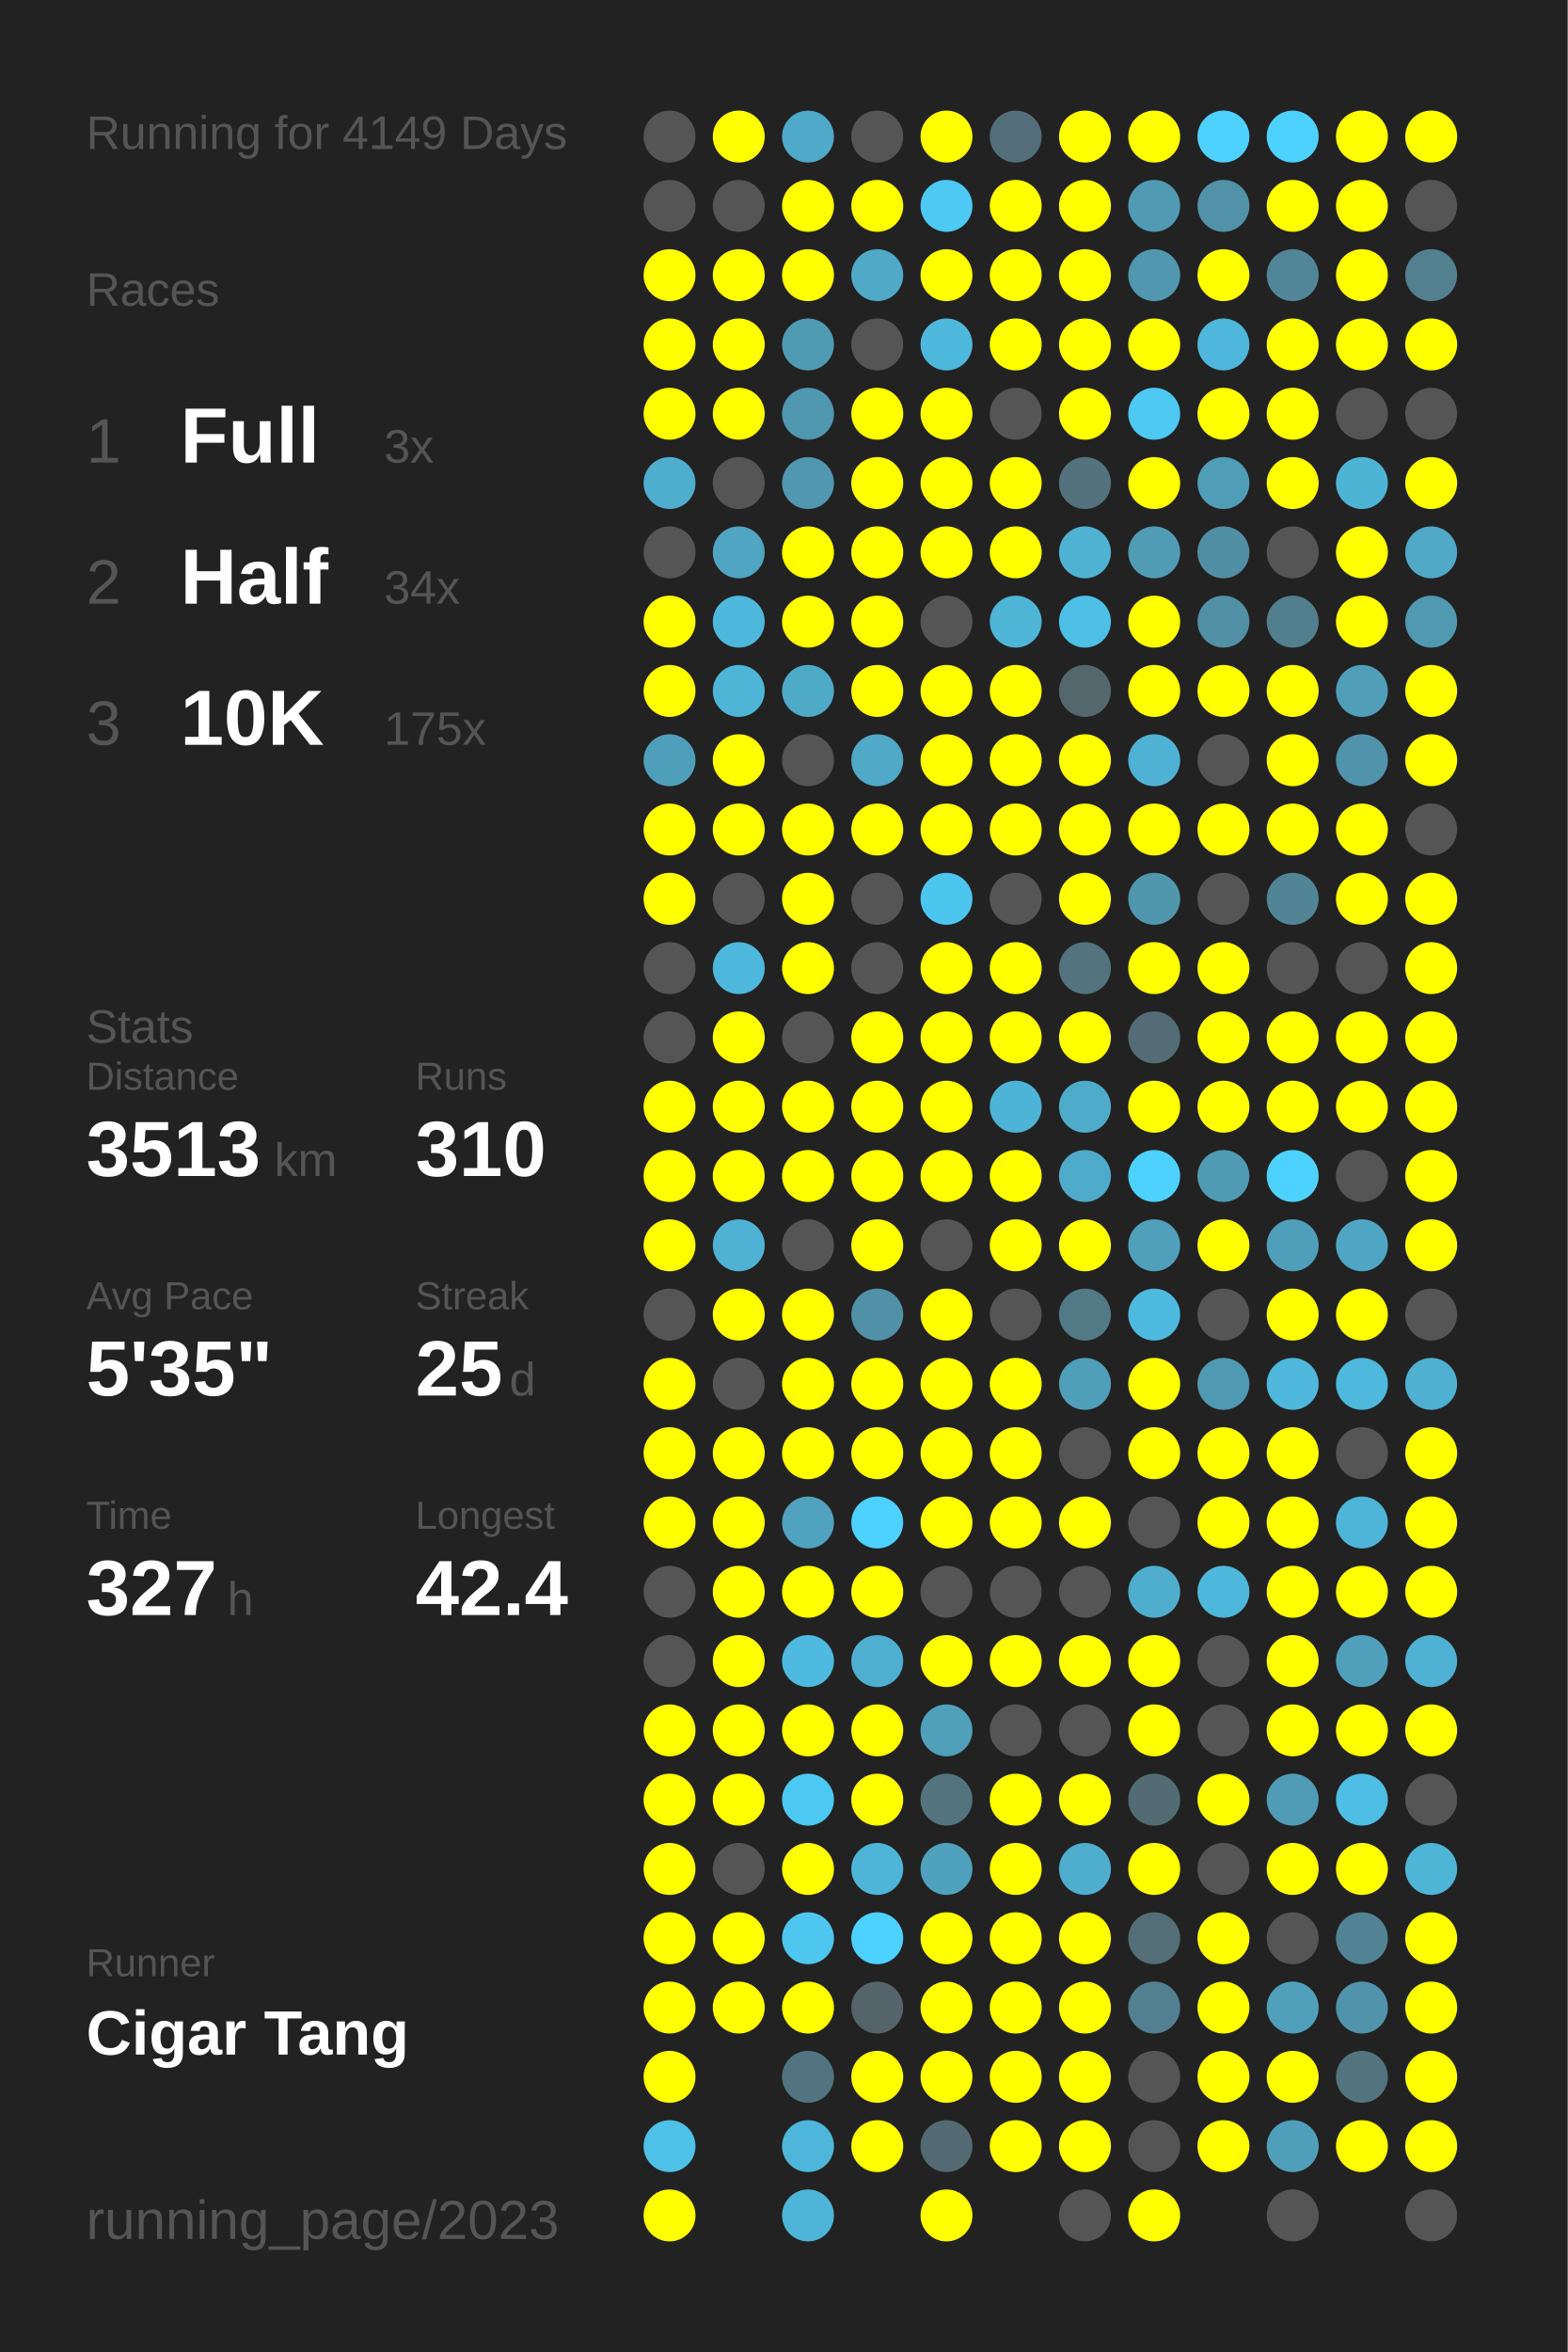
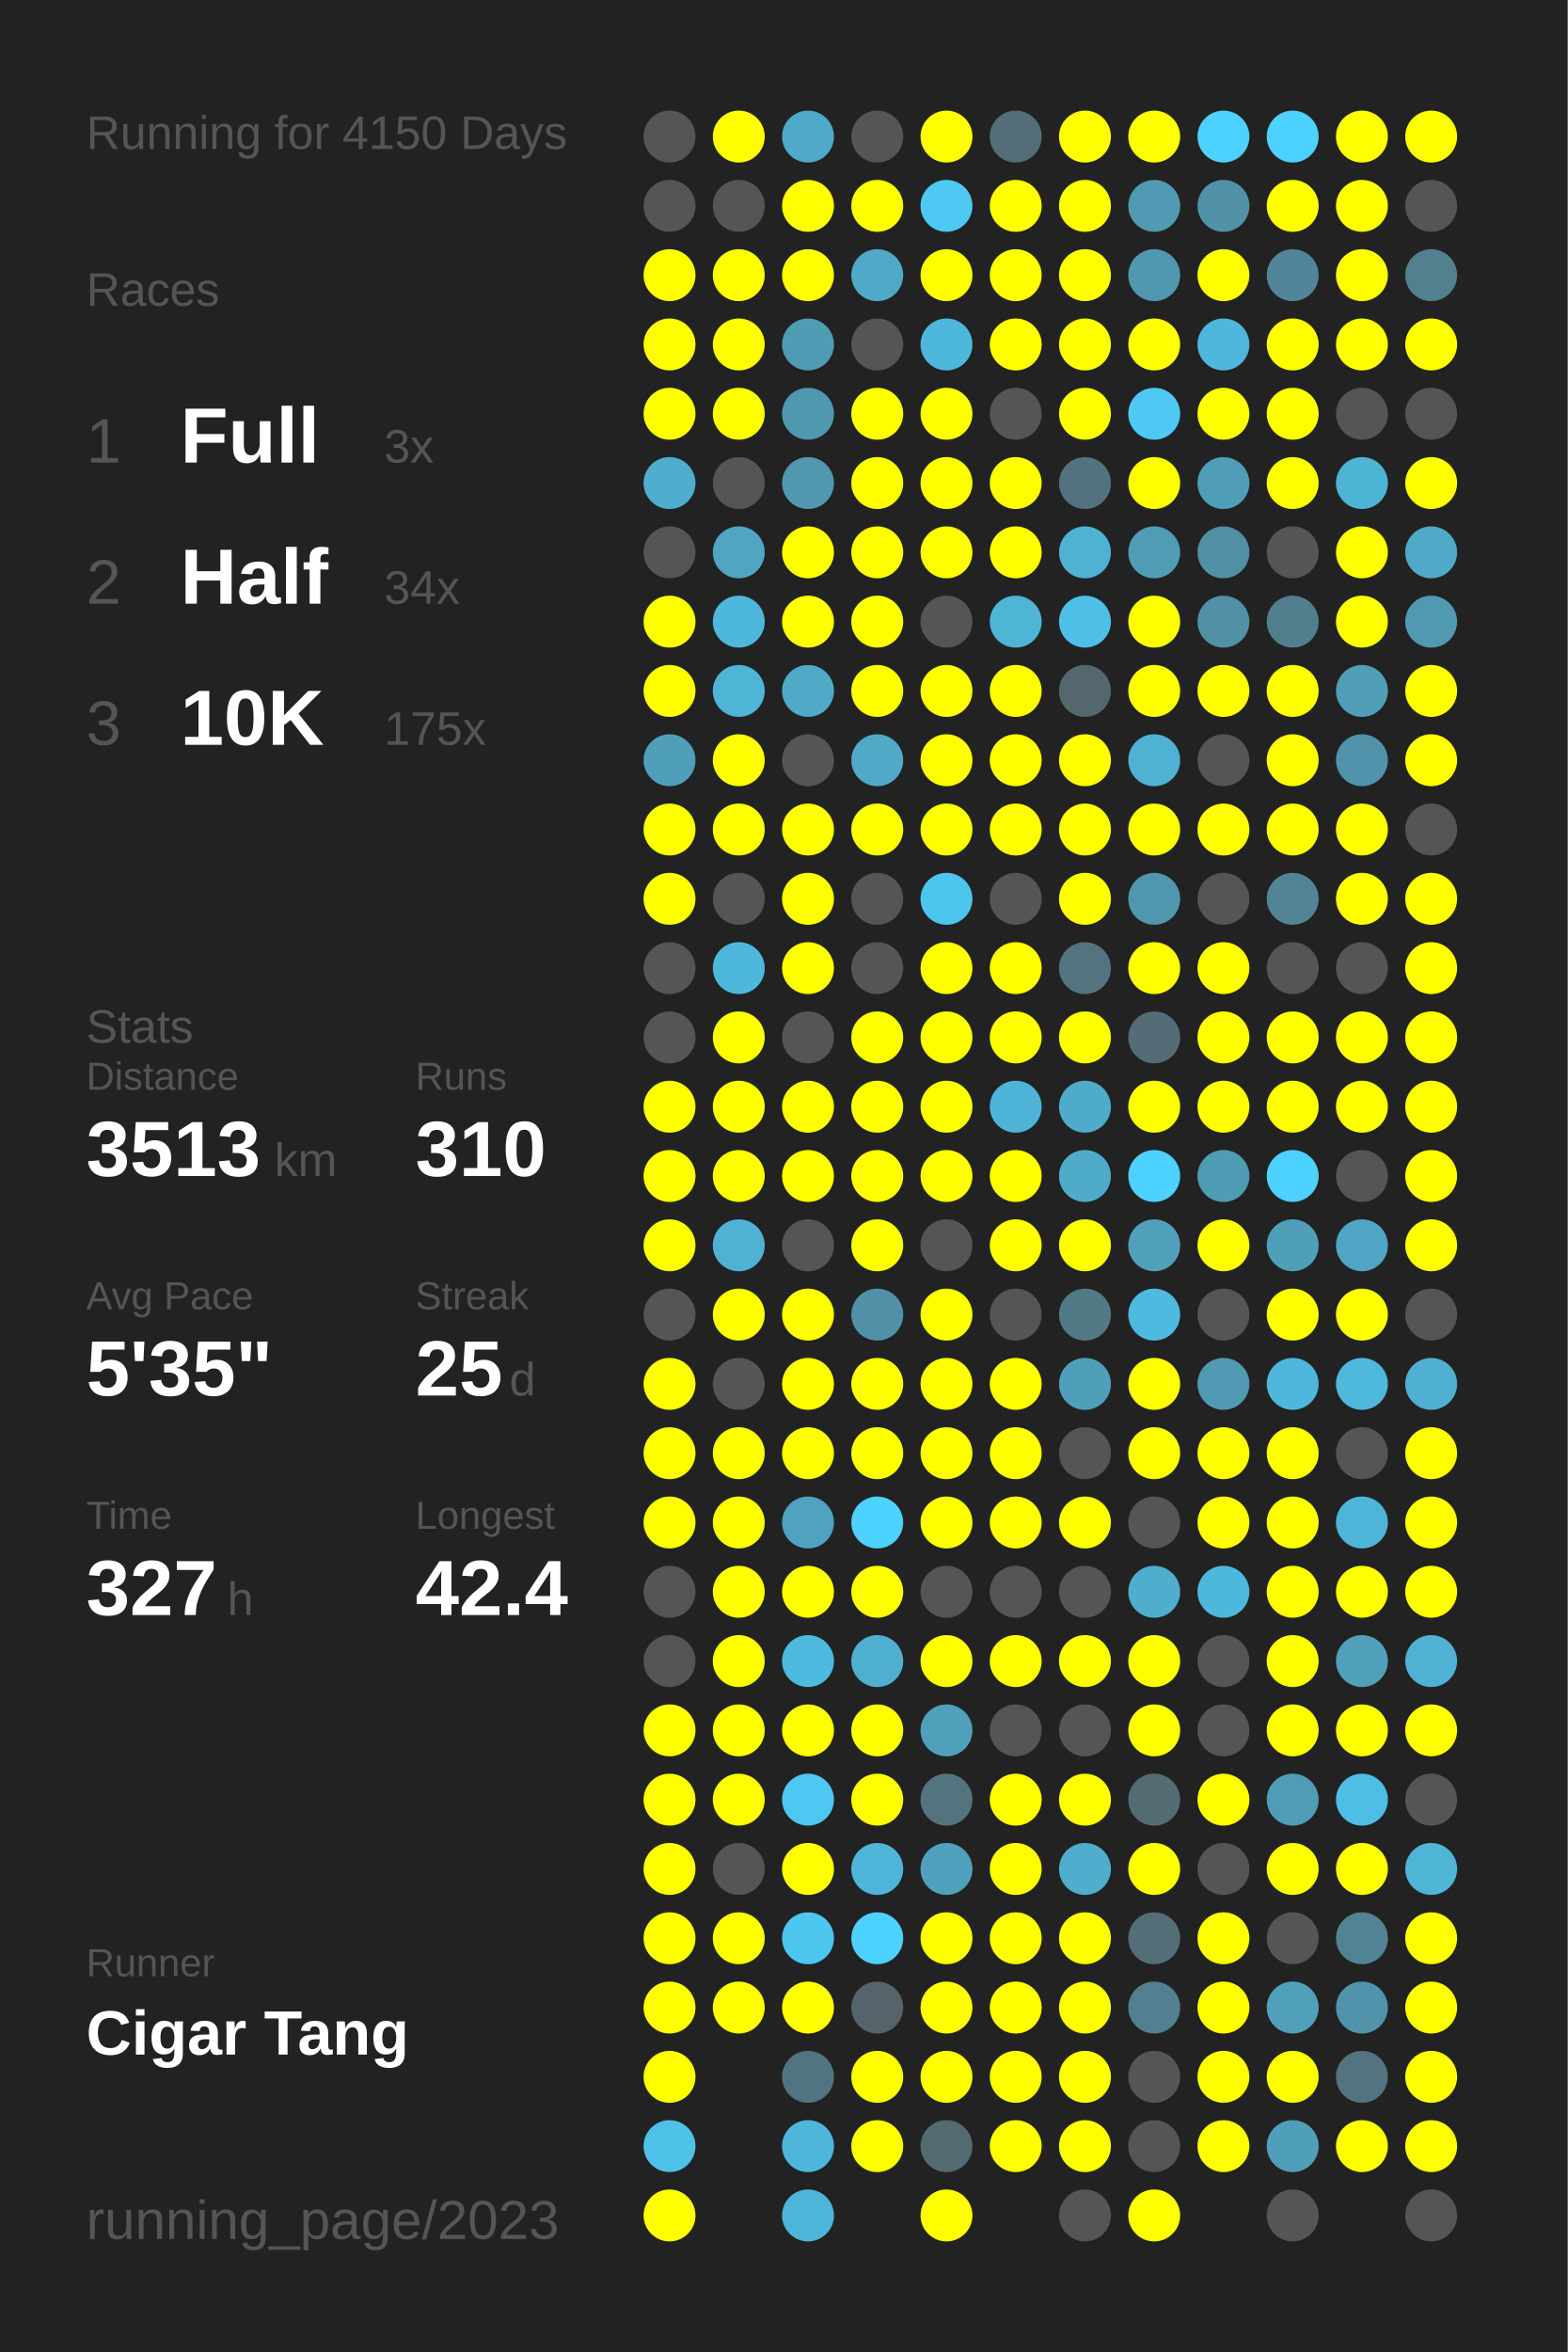
<svg xmlns="http://www.w3.org/2000/svg" baseProfile="full" height="300mm" version="1.1" viewBox="0,0,200,300" width="200mm">
  <defs />
  <rect fill="#222222" height="300" width="200" x="0" y="0" />
-   <text fill="#555555" style="font-size:6px; font-family:Arial;" x="11" y="19">Running for 4149 Days</text>
+   <text fill="#555555" style="font-size:6px; font-family:Arial;" x="11" y="19">Running for 4150 Days</text>
  <text fill="#555555" style="font-size:6px; font-family:Arial;" x="11" y="39">Races</text>
  <text fill="#555555" style="font-size:8px; font-family:Arial;" x="11" y="59">1</text>
  <text fill="#FFFFFF" style="font-size:10px; font-family:Arial; font-weight:bold;" x="23" y="59">Full</text>
  <text fill="#555555" style="font-size:6px; font-family:Arial;" x="49" y="59">3x</text>
  <text fill="#555555" style="font-size:8px; font-family:Arial;" x="11" y="77">2</text>
  <text fill="#FFFFFF" style="font-size:10px; font-family:Arial; font-weight:bold;" x="23" y="77">Half</text>
  <text fill="#555555" style="font-size:6px; font-family:Arial;" x="49" y="77">34x</text>
  <text fill="#555555" style="font-size:8px; font-family:Arial;" x="11" y="95">3</text>
  <text fill="#FFFFFF" style="font-size:10px; font-family:Arial; font-weight:bold;" x="23" y="95">10K</text>
  <text fill="#555555" style="font-size:6px; font-family:Arial;" x="49" y="95">175x</text>
  <text fill="#555555" style="font-size:6px; font-family:Arial;" x="11" y="133">Stats</text>
  <text fill="#555555" style="font-size:5px; font-family:Arial;" x="11" y="139">Distance</text>
  <text fill="#FFFFFF" style="font-size:10px; font-family:Arial; font-weight:bold;" x="11" y="150">3513</text>
  <text fill="#555555" style="font-size:6px; font-family:Arial;" x="35" y="150">km</text>
  <text fill="#555555" style="font-size:5px; font-family:Arial;" x="53" y="139">Runs</text>
  <text fill="#FFFFFF" style="font-size:10px; font-family:Arial; font-weight:bold;" x="53" y="150">310</text>
  <text fill="#555555" style="font-size:5px; font-family:Arial;" x="11" y="167">Avg Pace</text>
  <text fill="#FFFFFF" style="font-size:10px; font-family:Arial; font-weight:bold;" x="11" y="178">5'35"</text>
  <text fill="#555555" style="font-size:5px; font-family:Arial;" x="53" y="167">Streak</text>
  <text fill="#FFFFFF" style="font-size:10px; font-family:Arial; font-weight:bold;" x="53" y="178">25</text>
  <text fill="#555555" style="font-size:6px; font-family:Arial;" x="65" y="178">d</text>
  <text fill="#555555" style="font-size:5px; font-family:Arial;" x="11" y="195">Time</text>
  <text fill="#FFFFFF" style="font-size:10px; font-family:Arial; font-weight:bold;" x="11" y="206">327</text>
  <text fill="#555555" style="font-size:6px; font-family:Arial;" x="29" y="206">h</text>
  <text fill="#555555" style="font-size:5px; font-family:Arial;" x="53" y="195">Longest</text>
  <text fill="#FFFFFF" style="font-size:10px; font-family:Arial; font-weight:bold;" x="53" y="206">42.4</text>
  <text fill="#555555" style="font-size:5px; font-family:Arial;" x="11" y="252.065">Runner</text>
  <text fill="#FFFFFF" style="font-size:8px; font-family:Arial; font-weight:bold;" x="11" y="262.065">Cigar Tang</text>
  <text fill="#555555" style="font-size:7px; font-family:Arial;" x="11" y="285.581">running_page/2023</text>
  <circle cx="85.417" cy="17.419" fill="#555555" r="3.312" />
  <circle cx="85.417" cy="26.258" fill="#555555" r="3.312" />
  <circle cx="85.417" cy="35.097" fill="#FFFF00" r="3.312" />
  <circle cx="85.417" cy="43.935" fill="#FFFF00" r="3.312" />
  <circle cx="85.417" cy="52.774" fill="#FFFF00" r="3.312" />
  <circle cx="85.417" cy="61.613" fill="#4faece" r="3.312" />
  <circle cx="85.417" cy="70.452" fill="#555555" r="3.312" />
  <circle cx="85.417" cy="79.29" fill="#FFFF00" r="3.312" />
  <circle cx="85.417" cy="88.129" fill="#FFFF00" r="3.312" />
  <circle cx="85.417" cy="96.968" fill="#509fba" r="3.312" />
  <circle cx="85.417" cy="105.806" fill="#FFFF00" r="3.312" />
  <circle cx="85.417" cy="114.645" fill="#FFFF00" r="3.312" />
  <circle cx="85.417" cy="123.484" fill="#555555" r="3.312" />
  <circle cx="85.417" cy="132.323" fill="#555555" r="3.312" />
  <circle cx="85.417" cy="141.161" fill="#FFFF00" r="3.312" />
  <circle cx="85.417" cy="150" fill="#FFFF00" r="3.312" />
  <circle cx="85.417" cy="158.839" fill="#FFFF00" r="3.312" />
  <circle cx="85.417" cy="167.677" fill="#555555" r="3.312" />
  <circle cx="85.417" cy="176.516" fill="#FFFF00" r="3.312" />
  <circle cx="85.417" cy="185.355" fill="#FFFF00" r="3.312" />
  <circle cx="85.417" cy="194.194" fill="#FFFF00" r="3.312" />
  <circle cx="85.417" cy="203.032" fill="#555555" r="3.312" />
  <circle cx="85.417" cy="211.871" fill="#555555" r="3.312" />
  <circle cx="85.417" cy="220.71" fill="#FFFF00" r="3.312" />
  <circle cx="85.417" cy="229.548" fill="#FFFF00" r="3.312" />
  <circle cx="85.417" cy="238.387" fill="#FFFF00" r="3.312" />
  <circle cx="85.417" cy="247.226" fill="#FFFF00" r="3.312" />
  <circle cx="85.417" cy="256.065" fill="#FFFF00" r="3.312" />
  <circle cx="85.417" cy="264.903" fill="#FFFF00" r="3.312" />
  <circle cx="85.417" cy="273.742" fill="#4ec1e8" r="3.312" />
  <circle cx="85.417" cy="282.581" fill="#FFFF00" r="3.312" />
  <circle cx="94.25" cy="17.419" fill="#FFFF00" r="3.312" />
  <circle cx="94.25" cy="26.258" fill="#555555" r="3.312" />
  <circle cx="94.25" cy="35.097" fill="#FFFF00" r="3.312" />
  <circle cx="94.25" cy="43.935" fill="#FFFF00" r="3.312" />
  <circle cx="94.25" cy="52.774" fill="#FFFF00" r="3.312" />
  <circle cx="94.25" cy="61.613" fill="#555555" r="3.312" />
  <circle cx="94.25" cy="70.452" fill="#4fa5c2" r="3.312" />
  <circle cx="94.25" cy="79.29" fill="#4eb8dc" r="3.312" />
  <circle cx="94.25" cy="88.129" fill="#4eb5d7" r="3.312" />
  <circle cx="94.25" cy="96.968" fill="#FFFF00" r="3.312" />
  <circle cx="94.25" cy="105.806" fill="#FFFF00" r="3.312" />
  <circle cx="94.25" cy="114.645" fill="#555555" r="3.312" />
  <circle cx="94.25" cy="123.484" fill="#4eb8dc" r="3.312" />
  <circle cx="94.25" cy="132.323" fill="#FFFF00" r="3.312" />
  <circle cx="94.25" cy="141.161" fill="#FFFF00" r="3.312" />
  <circle cx="94.25" cy="150" fill="#FFFF00" r="3.312" />
  <circle cx="94.25" cy="158.839" fill="#4fb2d4" r="3.312" />
  <circle cx="94.25" cy="167.677" fill="#FFFF00" r="3.312" />
  <circle cx="94.25" cy="176.516" fill="#555555" r="3.312" />
  <circle cx="94.25" cy="185.355" fill="#FFFF00" r="3.312" />
  <circle cx="94.25" cy="194.194" fill="#FFFF00" r="3.312" />
  <circle cx="94.25" cy="203.032" fill="#FFFF00" r="3.312" />
  <circle cx="94.25" cy="211.871" fill="#FFFF00" r="3.312" />
  <circle cx="94.25" cy="220.71" fill="#FFFF00" r="3.312" />
  <circle cx="94.25" cy="229.548" fill="#FFFF00" r="3.312" />
  <circle cx="94.25" cy="238.387" fill="#555555" r="3.312" />
  <circle cx="94.25" cy="247.226" fill="#FFFF00" r="3.312" />
  <circle cx="94.25" cy="256.065" fill="#FFFF00" r="3.312" />
  <circle cx="103.083" cy="17.419" fill="#4fa9c8" r="3.312" />
  <circle cx="103.083" cy="26.258" fill="#FFFF00" r="3.312" />
  <circle cx="103.083" cy="35.097" fill="#FFFF00" r="3.312" />
  <circle cx="103.083" cy="43.935" fill="#509bb4" r="3.312" />
  <circle cx="103.083" cy="52.774" fill="#5098b0" r="3.312" />
  <circle cx="103.083" cy="61.613" fill="#5097af" r="3.312" />
  <circle cx="103.083" cy="70.452" fill="#FFFF00" r="3.312" />
  <circle cx="103.083" cy="79.29" fill="#FFFF00" r="3.312" />
  <circle cx="103.083" cy="88.129" fill="#4faac8" r="3.312" />
  <circle cx="103.083" cy="96.968" fill="#555555" r="3.312" />
  <circle cx="103.083" cy="105.806" fill="#FFFF00" r="3.312" />
  <circle cx="103.083" cy="114.645" fill="#FFFF00" r="3.312" />
  <circle cx="103.083" cy="123.484" fill="#FFFF00" r="3.312" />
  <circle cx="103.083" cy="132.323" fill="#555555" r="3.312" />
  <circle cx="103.083" cy="141.161" fill="#FFFF00" r="3.312" />
  <circle cx="103.083" cy="150" fill="#FFFF00" r="3.312" />
  <circle cx="103.083" cy="158.839" fill="#555555" r="3.312" />
  <circle cx="103.083" cy="167.677" fill="#FFFF00" r="3.312" />
  <circle cx="103.083" cy="176.516" fill="#FFFF00" r="3.312" />
  <circle cx="103.083" cy="185.355" fill="#FFFF00" r="3.312" />
  <circle cx="103.083" cy="194.194" fill="#50a2be" r="3.312" />
  <circle cx="103.083" cy="203.032" fill="#FFFF00" r="3.312" />
  <circle cx="103.083" cy="211.871" fill="#4ebadf" r="3.312" />
  <circle cx="103.083" cy="220.71" fill="#FFFF00" r="3.312" />
  <circle cx="103.083" cy="229.548" fill="#4dc8f2" r="3.312" />
  <circle cx="103.083" cy="238.387" fill="#FFFF00" r="3.312" />
  <circle cx="103.083" cy="247.226" fill="#4dc7f0" r="3.312" />
  <circle cx="103.083" cy="256.065" fill="#FFFF00" r="3.312" />
  <circle cx="103.083" cy="264.903" fill="#527480" r="3.312" />
  <circle cx="103.083" cy="273.742" fill="#4eb6da" r="3.312" />
  <circle cx="103.083" cy="282.581" fill="#4eb5d8" r="3.312" />
  <circle cx="111.917" cy="17.419" fill="#555555" r="3.312" />
  <circle cx="111.917" cy="26.258" fill="#FFFF00" r="3.312" />
  <circle cx="111.917" cy="35.097" fill="#4fa9c7" r="3.312" />
  <circle cx="111.917" cy="43.935" fill="#555555" r="3.312" />
  <circle cx="111.917" cy="52.774" fill="#FFFF00" r="3.312" />
  <circle cx="111.917" cy="61.613" fill="#FFFF00" r="3.312" />
  <circle cx="111.917" cy="70.452" fill="#FFFF00" r="3.312" />
  <circle cx="111.917" cy="79.29" fill="#FFFF00" r="3.312" />
  <circle cx="111.917" cy="88.129" fill="#FFFF00" r="3.312" />
  <circle cx="111.917" cy="96.968" fill="#4fa9c7" r="3.312" />
  <circle cx="111.917" cy="105.806" fill="#FFFF00" r="3.312" />
  <circle cx="111.917" cy="114.645" fill="#555555" r="3.312" />
  <circle cx="111.917" cy="123.484" fill="#555555" r="3.312" />
  <circle cx="111.917" cy="132.323" fill="#FFFF00" r="3.312" />
  <circle cx="111.917" cy="141.161" fill="#FFFF00" r="3.312" />
  <circle cx="111.917" cy="150" fill="#FFFF00" r="3.312" />
  <circle cx="111.917" cy="158.839" fill="#FFFF00" r="3.312" />
  <circle cx="111.917" cy="167.677" fill="#5191a7" r="3.312" />
  <circle cx="111.917" cy="176.516" fill="#FFFF00" r="3.312" />
  <circle cx="111.917" cy="185.355" fill="#FFFF00" r="3.312" />
  <circle cx="111.917" cy="194.194" fill="#4dd1fe" r="3.312" />
  <circle cx="111.917" cy="203.032" fill="#FFFF00" r="3.312" />
  <circle cx="111.917" cy="211.871" fill="#4fafd0" r="3.312" />
  <circle cx="111.917" cy="220.71" fill="#FFFF00" r="3.312" />
  <circle cx="111.917" cy="229.548" fill="#FFFF00" r="3.312" />
  <circle cx="111.917" cy="238.387" fill="#4eb5d8" r="3.312" />
  <circle cx="111.917" cy="247.226" fill="#4dd1fe" r="3.312" />
  <circle cx="111.917" cy="256.065" fill="#54646a" r="3.312" />
  <circle cx="111.917" cy="264.903" fill="#FFFF00" r="3.312" />
  <circle cx="111.917" cy="273.742" fill="#FFFF00" r="3.312" />
  <circle cx="120.75" cy="17.419" fill="#FFFF00" r="3.312" />
  <circle cx="120.75" cy="26.258" fill="#4dc9f3" r="3.312" />
  <circle cx="120.75" cy="35.097" fill="#FFFF00" r="3.312" />
  <circle cx="120.75" cy="43.935" fill="#4eb8dc" r="3.312" />
  <circle cx="120.75" cy="52.774" fill="#FFFF00" r="3.312" />
  <circle cx="120.75" cy="61.613" fill="#FFFF00" r="3.312" />
  <circle cx="120.75" cy="70.452" fill="#FFFF00" r="3.312" />
  <circle cx="120.75" cy="79.29" fill="#555555" r="3.312" />
  <circle cx="120.75" cy="88.129" fill="#FFFF00" r="3.312" />
  <circle cx="120.75" cy="96.968" fill="#FFFF00" r="3.312" />
  <circle cx="120.75" cy="105.806" fill="#FFFF00" r="3.312" />
  <circle cx="120.75" cy="114.645" fill="#4dc6ef" r="3.312" />
  <circle cx="120.75" cy="123.484" fill="#FFFF00" r="3.312" />
  <circle cx="120.75" cy="132.323" fill="#FFFF00" r="3.312" />
  <circle cx="120.75" cy="141.161" fill="#FFFF00" r="3.312" />
  <circle cx="120.75" cy="150" fill="#FFFF00" r="3.312" />
  <circle cx="120.75" cy="158.839" fill="#555555" r="3.312" />
  <circle cx="120.75" cy="167.677" fill="#FFFF00" r="3.312" />
  <circle cx="120.75" cy="176.516" fill="#FFFF00" r="3.312" />
  <circle cx="120.75" cy="185.355" fill="#FFFF00" r="3.312" />
  <circle cx="120.75" cy="194.194" fill="#FFFF00" r="3.312" />
  <circle cx="120.75" cy="203.032" fill="#555555" r="3.312" />
  <circle cx="120.75" cy="211.871" fill="#FFFF00" r="3.312" />
  <circle cx="120.75" cy="220.71" fill="#50a0bb" r="3.312" />
  <circle cx="120.75" cy="229.548" fill="#53747f" r="3.312" />
  <circle cx="120.75" cy="238.387" fill="#50a1bd" r="3.312" />
  <circle cx="120.75" cy="247.226" fill="#FFFF00" r="3.312" />
  <circle cx="120.75" cy="256.065" fill="#FFFF00" r="3.312" />
  <circle cx="120.75" cy="264.903" fill="#FFFF00" r="3.312" />
  <circle cx="120.75" cy="273.742" fill="#536a72" r="3.312" />
  <circle cx="120.75" cy="282.581" fill="#FFFF00" r="3.312" />
  <circle cx="129.583" cy="17.419" fill="#536e78" r="3.312" />
  <circle cx="129.583" cy="26.258" fill="#FFFF00" r="3.312" />
  <circle cx="129.583" cy="35.097" fill="#FFFF00" r="3.312" />
  <circle cx="129.583" cy="43.935" fill="#FFFF00" r="3.312" />
  <circle cx="129.583" cy="52.774" fill="#555555" r="3.312" />
  <circle cx="129.583" cy="61.613" fill="#FFFF00" r="3.312" />
  <circle cx="129.583" cy="70.452" fill="#FFFF00" r="3.312" />
  <circle cx="129.583" cy="79.29" fill="#4eb5d7" r="3.312" />
  <circle cx="129.583" cy="88.129" fill="#FFFF00" r="3.312" />
  <circle cx="129.583" cy="96.968" fill="#FFFF00" r="3.312" />
  <circle cx="129.583" cy="105.806" fill="#FFFF00" r="3.312" />
  <circle cx="129.583" cy="114.645" fill="#555555" r="3.312" />
  <circle cx="129.583" cy="123.484" fill="#FFFF00" r="3.312" />
  <circle cx="129.583" cy="132.323" fill="#FFFF00" r="3.312" />
  <circle cx="129.583" cy="141.161" fill="#4eb4d7" r="3.312" />
  <circle cx="129.583" cy="150" fill="#FFFF00" r="3.312" />
  <circle cx="129.583" cy="158.839" fill="#FFFF00" r="3.312" />
  <circle cx="129.583" cy="167.677" fill="#555555" r="3.312" />
  <circle cx="129.583" cy="176.516" fill="#FFFF00" r="3.312" />
  <circle cx="129.583" cy="185.355" fill="#FFFF00" r="3.312" />
  <circle cx="129.583" cy="194.194" fill="#FFFF00" r="3.312" />
  <circle cx="129.583" cy="203.032" fill="#555555" r="3.312" />
  <circle cx="129.583" cy="211.871" fill="#FFFF00" r="3.312" />
  <circle cx="129.583" cy="220.71" fill="#555555" r="3.312" />
  <circle cx="129.583" cy="229.548" fill="#FFFF00" r="3.312" />
  <circle cx="129.583" cy="238.387" fill="#FFFF00" r="3.312" />
  <circle cx="129.583" cy="247.226" fill="#FFFF00" r="3.312" />
  <circle cx="129.583" cy="256.065" fill="#FFFF00" r="3.312" />
  <circle cx="129.583" cy="264.903" fill="#FFFF00" r="3.312" />
  <circle cx="129.583" cy="273.742" fill="#FFFF00" r="3.312" />
  <circle cx="138.417" cy="17.419" fill="#FFFF00" r="3.312" />
  <circle cx="138.417" cy="26.258" fill="#FFFF00" r="3.312" />
  <circle cx="138.417" cy="35.097" fill="#FFFF00" r="3.312" />
  <circle cx="138.417" cy="43.935" fill="#FFFF00" r="3.312" />
  <circle cx="138.417" cy="52.774" fill="#FFFF00" r="3.312" />
  <circle cx="138.417" cy="61.613" fill="#53727d" r="3.312" />
  <circle cx="138.417" cy="70.452" fill="#4fb2d3" r="3.312" />
  <circle cx="138.417" cy="79.29" fill="#4ec0e7" r="3.312" />
  <circle cx="138.417" cy="88.129" fill="#53676d" r="3.312" />
  <circle cx="138.417" cy="96.968" fill="#FFFF00" r="3.312" />
  <circle cx="138.417" cy="105.806" fill="#FFFF00" r="3.312" />
  <circle cx="138.417" cy="114.645" fill="#FFFF00" r="3.312" />
  <circle cx="138.417" cy="123.484" fill="#53737e" r="3.312" />
  <circle cx="138.417" cy="132.323" fill="#FFFF00" r="3.312" />
  <circle cx="138.417" cy="141.161" fill="#4fabca" r="3.312" />
  <circle cx="138.417" cy="150" fill="#4fabca" r="3.312" />
  <circle cx="138.417" cy="158.839" fill="#FFFF00" r="3.312" />
  <circle cx="138.417" cy="167.677" fill="#527986" r="3.312" />
  <circle cx="138.417" cy="176.516" fill="#509fba" r="3.312" />
  <circle cx="138.417" cy="185.355" fill="#555555" r="3.312" />
  <circle cx="138.417" cy="194.194" fill="#FFFF00" r="3.312" />
  <circle cx="138.417" cy="203.032" fill="#555555" r="3.312" />
  <circle cx="138.417" cy="211.871" fill="#FFFF00" r="3.312" />
  <circle cx="138.417" cy="220.71" fill="#555555" r="3.312" />
  <circle cx="138.417" cy="229.548" fill="#FFFF00" r="3.312" />
  <circle cx="138.417" cy="238.387" fill="#4faece" r="3.312" />
  <circle cx="138.417" cy="247.226" fill="#FFFF00" r="3.312" />
  <circle cx="138.417" cy="256.065" fill="#FFFF00" r="3.312" />
  <circle cx="138.417" cy="264.903" fill="#FFFF00" r="3.312" />
  <circle cx="138.417" cy="273.742" fill="#FFFF00" r="3.312" />
  <circle cx="138.417" cy="282.581" fill="#555555" r="3.312" />
  <circle cx="147.25" cy="17.419" fill="#FFFF00" r="3.312" />
  <circle cx="147.25" cy="26.258" fill="#509ab3" r="3.312" />
  <circle cx="147.25" cy="35.097" fill="#5097af" r="3.312" />
  <circle cx="147.25" cy="43.935" fill="#FFFF00" r="3.312" />
  <circle cx="147.25" cy="52.774" fill="#4dc9f3" r="3.312" />
  <circle cx="147.25" cy="61.613" fill="#FFFF00" r="3.312" />
  <circle cx="147.25" cy="70.452" fill="#509cb5" r="3.312" />
  <circle cx="147.25" cy="79.29" fill="#FFFF00" r="3.312" />
  <circle cx="147.25" cy="88.129" fill="#FFFF00" r="3.312" />
  <circle cx="147.25" cy="96.968" fill="#4fb2d4" r="3.312" />
  <circle cx="147.25" cy="105.806" fill="#FFFF00" r="3.312" />
  <circle cx="147.25" cy="114.645" fill="#5097ae" r="3.312" />
  <circle cx="147.25" cy="123.484" fill="#FFFF00" r="3.312" />
  <circle cx="147.25" cy="132.323" fill="#536c75" r="3.312" />
  <circle cx="147.25" cy="141.161" fill="#FFFF00" r="3.312" />
  <circle cx="147.25" cy="150" fill="#4dd1fe" r="3.312" />
  <circle cx="147.25" cy="158.839" fill="#50a0bb" r="3.312" />
  <circle cx="147.25" cy="167.677" fill="#4ebadf" r="3.312" />
  <circle cx="147.25" cy="176.516" fill="#FFFF00" r="3.312" />
  <circle cx="147.25" cy="185.355" fill="#FFFF00" r="3.312" />
  <circle cx="147.25" cy="194.194" fill="#555555" r="3.312" />
  <circle cx="147.25" cy="203.032" fill="#4faece" r="3.312" />
  <circle cx="147.25" cy="211.871" fill="#FFFF00" r="3.312" />
  <circle cx="147.25" cy="220.71" fill="#FFFF00" r="3.312" />
  <circle cx="147.25" cy="229.548" fill="#536c74" r="3.312" />
  <circle cx="147.25" cy="238.387" fill="#FFFF00" r="3.312" />
  <circle cx="147.25" cy="247.226" fill="#536e77" r="3.312" />
  <circle cx="147.25" cy="256.065" fill="#528090" r="3.312" />
  <circle cx="147.25" cy="264.903" fill="#555555" r="3.312" />
  <circle cx="147.25" cy="273.742" fill="#555555" r="3.312" />
  <circle cx="147.25" cy="282.581" fill="#FFFF00" r="3.312" />
  <circle cx="156.083" cy="17.419" fill="#4dd1fe" r="3.312" />
  <circle cx="156.083" cy="26.258" fill="#5192a8" r="3.312" />
  <circle cx="156.083" cy="35.097" fill="#FFFF00" r="3.312" />
  <circle cx="156.083" cy="43.935" fill="#4eb7db" r="3.312" />
  <circle cx="156.083" cy="52.774" fill="#FFFF00" r="3.312" />
  <circle cx="156.083" cy="61.613" fill="#509db8" r="3.312" />
  <circle cx="156.083" cy="70.452" fill="#518fa4" r="3.312" />
  <circle cx="156.083" cy="79.29" fill="#5190a5" r="3.312" />
  <circle cx="156.083" cy="88.129" fill="#FFFF00" r="3.312" />
  <circle cx="156.083" cy="96.968" fill="#555555" r="3.312" />
  <circle cx="156.083" cy="105.806" fill="#FFFF00" r="3.312" />
  <circle cx="156.083" cy="114.645" fill="#555555" r="3.312" />
  <circle cx="156.083" cy="123.484" fill="#FFFF00" r="3.312" />
  <circle cx="156.083" cy="132.323" fill="#FFFF00" r="3.312" />
  <circle cx="156.083" cy="141.161" fill="#FFFF00" r="3.312" />
  <circle cx="156.083" cy="150" fill="#509bb4" r="3.312" />
  <circle cx="156.083" cy="158.839" fill="#FFFF00" r="3.312" />
  <circle cx="156.083" cy="167.677" fill="#555555" r="3.312" />
  <circle cx="156.083" cy="176.516" fill="#5099b2" r="3.312" />
  <circle cx="156.083" cy="185.355" fill="#FFFF00" r="3.312" />
  <circle cx="156.083" cy="194.194" fill="#FFFF00" r="3.312" />
  <circle cx="156.083" cy="203.032" fill="#4eb8dc" r="3.312" />
  <circle cx="156.083" cy="211.871" fill="#555555" r="3.312" />
  <circle cx="156.083" cy="220.71" fill="#555555" r="3.312" />
  <circle cx="156.083" cy="229.548" fill="#FFFF00" r="3.312" />
  <circle cx="156.083" cy="238.387" fill="#555555" r="3.312" />
  <circle cx="156.083" cy="247.226" fill="#FFFF00" r="3.312" />
  <circle cx="156.083" cy="256.065" fill="#FFFF00" r="3.312" />
  <circle cx="156.083" cy="264.903" fill="#FFFF00" r="3.312" />
  <circle cx="156.083" cy="273.742" fill="#FFFF00" r="3.312" />
  <circle cx="164.917" cy="17.419" fill="#4dd1fe" r="3.312" />
  <circle cx="164.917" cy="26.258" fill="#FFFF00" r="3.312" />
  <circle cx="164.917" cy="35.097" fill="#518698" r="3.312" />
  <circle cx="164.917" cy="43.935" fill="#FFFF00" r="3.312" />
  <circle cx="164.917" cy="52.774" fill="#FFFF00" r="3.312" />
  <circle cx="164.917" cy="61.613" fill="#FFFF00" r="3.312" />
  <circle cx="164.917" cy="70.452" fill="#555555" r="3.312" />
  <circle cx="164.917" cy="79.29" fill="#527f8e" r="3.312" />
  <circle cx="164.917" cy="88.129" fill="#FFFF00" r="3.312" />
  <circle cx="164.917" cy="96.968" fill="#FFFF00" r="3.312" />
  <circle cx="164.917" cy="105.806" fill="#FFFF00" r="3.312" />
  <circle cx="164.917" cy="114.645" fill="#518596" r="3.312" />
  <circle cx="164.917" cy="123.484" fill="#555555" r="3.312" />
  <circle cx="164.917" cy="132.323" fill="#FFFF00" r="3.312" />
  <circle cx="164.917" cy="141.161" fill="#FFFF00" r="3.312" />
  <circle cx="164.917" cy="150" fill="#4dd1fe" r="3.312" />
  <circle cx="164.917" cy="158.839" fill="#509fba" r="3.312" />
  <circle cx="164.917" cy="167.677" fill="#FFFF00" r="3.312" />
  <circle cx="164.917" cy="176.516" fill="#4eb7db" r="3.312" />
  <circle cx="164.917" cy="185.355" fill="#FFFF00" r="3.312" />
  <circle cx="164.917" cy="194.194" fill="#FFFF00" r="3.312" />
  <circle cx="164.917" cy="203.032" fill="#FFFF00" r="3.312" />
  <circle cx="164.917" cy="211.871" fill="#FFFF00" r="3.312" />
  <circle cx="164.917" cy="220.71" fill="#FFFF00" r="3.312" />
  <circle cx="164.917" cy="229.548" fill="#509cb6" r="3.312" />
  <circle cx="164.917" cy="238.387" fill="#FFFF00" r="3.312" />
  <circle cx="164.917" cy="247.226" fill="#555555" r="3.312" />
  <circle cx="164.917" cy="256.065" fill="#50a0bc" r="3.312" />
  <circle cx="164.917" cy="264.903" fill="#FFFF00" r="3.312" />
  <circle cx="164.917" cy="273.742" fill="#509fba" r="3.312" />
  <circle cx="164.917" cy="282.581" fill="#555555" r="3.312" />
  <circle cx="173.75" cy="17.419" fill="#FFFF00" r="3.312" />
  <circle cx="173.75" cy="26.258" fill="#FFFF00" r="3.312" />
  <circle cx="173.75" cy="35.097" fill="#FFFF00" r="3.312" />
  <circle cx="173.75" cy="43.935" fill="#FFFF00" r="3.312" />
  <circle cx="173.75" cy="52.774" fill="#555555" r="3.312" />
  <circle cx="173.75" cy="61.613" fill="#4eb4d6" r="3.312" />
  <circle cx="173.75" cy="70.452" fill="#FFFF00" r="3.312" />
  <circle cx="173.75" cy="79.29" fill="#FFFF00" r="3.312" />
  <circle cx="173.75" cy="88.129" fill="#509eb8" r="3.312" />
  <circle cx="173.75" cy="96.968" fill="#5093aa" r="3.312" />
  <circle cx="173.75" cy="105.806" fill="#FFFF00" r="3.312" />
  <circle cx="173.75" cy="114.645" fill="#FFFF00" r="3.312" />
  <circle cx="173.75" cy="123.484" fill="#555555" r="3.312" />
  <circle cx="173.75" cy="132.323" fill="#FFFF00" r="3.312" />
  <circle cx="173.75" cy="141.161" fill="#FFFF00" r="3.312" />
  <circle cx="173.75" cy="150" fill="#555555" r="3.312" />
  <circle cx="173.75" cy="158.839" fill="#4fa6c4" r="3.312" />
  <circle cx="173.75" cy="167.677" fill="#FFFF00" r="3.312" />
  <circle cx="173.75" cy="176.516" fill="#4eb9dd" r="3.312" />
  <circle cx="173.75" cy="185.355" fill="#555555" r="3.312" />
  <circle cx="173.75" cy="194.194" fill="#4eb5d8" r="3.312" />
  <circle cx="173.75" cy="203.032" fill="#FFFF00" r="3.312" />
  <circle cx="173.75" cy="211.871" fill="#50a0bc" r="3.312" />
  <circle cx="173.75" cy="220.71" fill="#FFFF00" r="3.312" />
  <circle cx="173.75" cy="229.548" fill="#4ebee5" r="3.312" />
  <circle cx="173.75" cy="238.387" fill="#FFFF00" r="3.312" />
  <circle cx="173.75" cy="247.226" fill="#528394" r="3.312" />
  <circle cx="173.75" cy="256.065" fill="#5093aa" r="3.312" />
  <circle cx="173.75" cy="264.903" fill="#53737f" r="3.312" />
  <circle cx="173.75" cy="273.742" fill="#FFFF00" r="3.312" />
  <circle cx="182.583" cy="17.419" fill="#FFFF00" r="3.312" />
  <circle cx="182.583" cy="26.258" fill="#555555" r="3.312" />
  <circle cx="182.583" cy="35.097" fill="#52808f" r="3.312" />
  <circle cx="182.583" cy="43.935" fill="#FFFF00" r="3.312" />
  <circle cx="182.583" cy="52.774" fill="#555555" r="3.312" />
  <circle cx="182.583" cy="61.613" fill="#FFFF00" r="3.312" />
  <circle cx="182.583" cy="70.452" fill="#4fa9c7" r="3.312" />
  <circle cx="182.583" cy="79.29" fill="#5099b1" r="3.312" />
  <circle cx="182.583" cy="88.129" fill="#FFFF00" r="3.312" />
  <circle cx="182.583" cy="96.968" fill="#FFFF00" r="3.312" />
  <circle cx="182.583" cy="105.806" fill="#555555" r="3.312" />
  <circle cx="182.583" cy="114.645" fill="#FFFF00" r="3.312" />
  <circle cx="182.583" cy="123.484" fill="#FFFF00" r="3.312" />
  <circle cx="182.583" cy="132.323" fill="#FFFF00" r="3.312" />
  <circle cx="182.583" cy="141.161" fill="#FFFF00" r="3.312" />
  <circle cx="182.583" cy="150" fill="#FFFF00" r="3.312" />
  <circle cx="182.583" cy="158.839" fill="#FFFF00" r="3.312" />
  <circle cx="182.583" cy="167.677" fill="#555555" r="3.312" />
  <circle cx="182.583" cy="176.516" fill="#4fb0d1" r="3.312" />
  <circle cx="182.583" cy="185.355" fill="#FFFF00" r="3.312" />
  <circle cx="182.583" cy="194.194" fill="#FFFF00" r="3.312" />
  <circle cx="182.583" cy="203.032" fill="#FFFF00" r="3.312" />
  <circle cx="182.583" cy="211.871" fill="#4fb1d3" r="3.312" />
  <circle cx="182.583" cy="220.71" fill="#FFFF00" r="3.312" />
  <circle cx="182.583" cy="229.548" fill="#555555" r="3.312" />
  <circle cx="182.583" cy="238.387" fill="#4eb5d7" r="3.312" />
  <circle cx="182.583" cy="247.226" fill="#FFFF00" r="3.312" />
  <circle cx="182.583" cy="256.065" fill="#FFFF00" r="3.312" />
  <circle cx="182.583" cy="264.903" fill="#FFFF00" r="3.312" />
  <circle cx="182.583" cy="273.742" fill="#FFFF00" r="3.312" />
  <circle cx="182.583" cy="282.581" fill="#555555" r="3.312" />
</svg>
